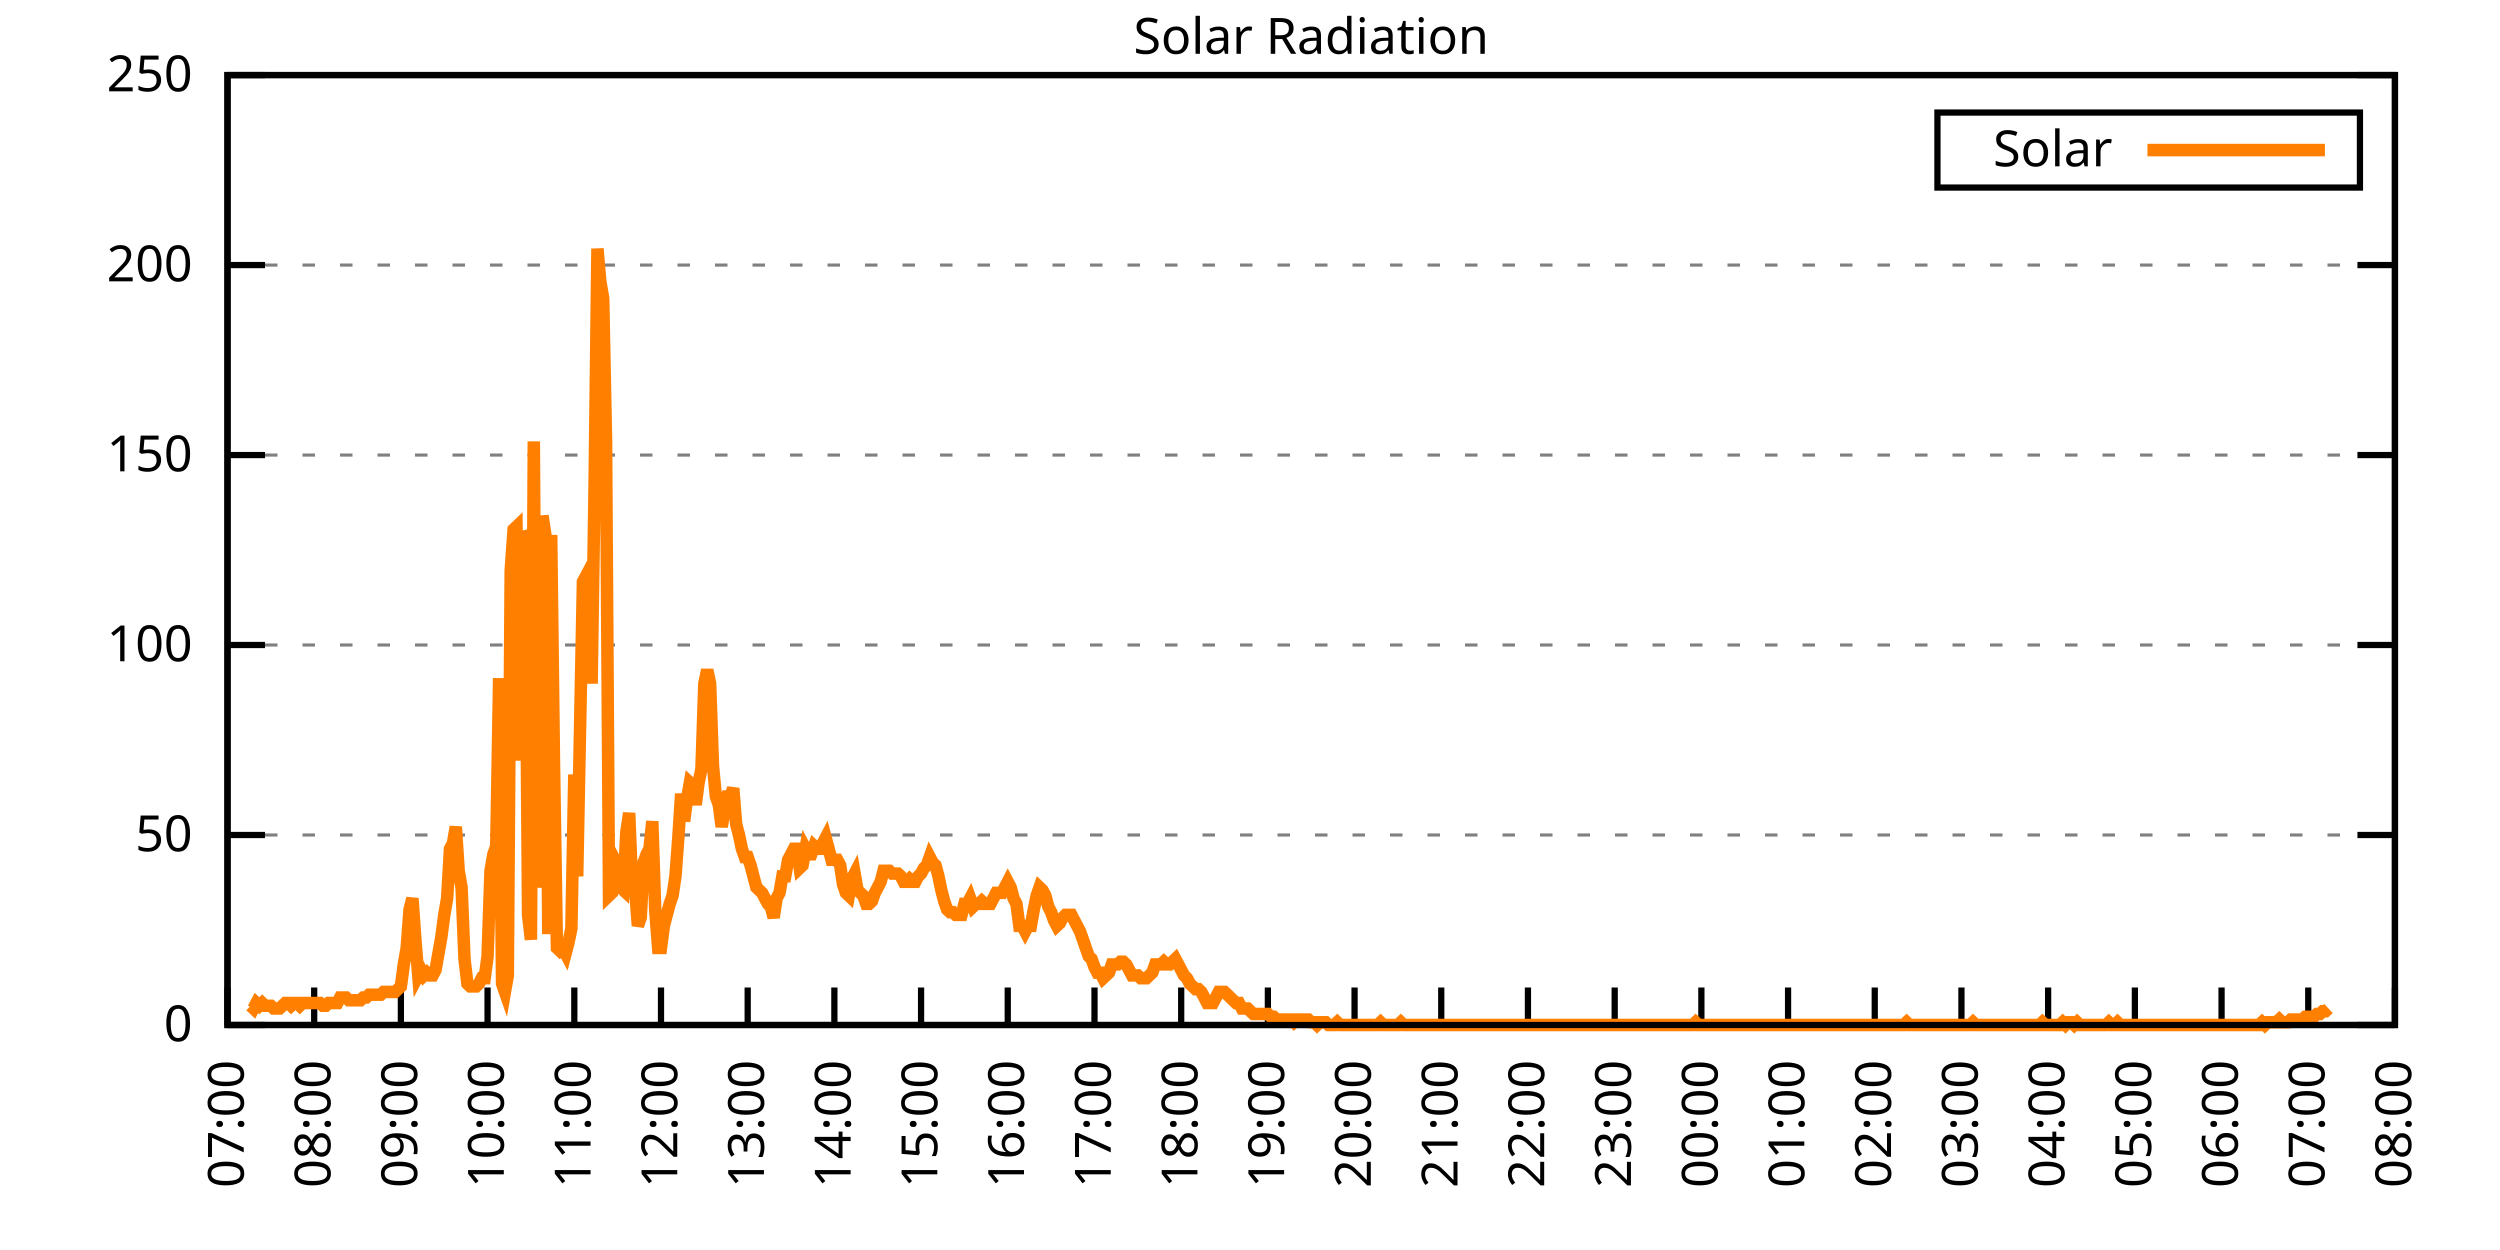
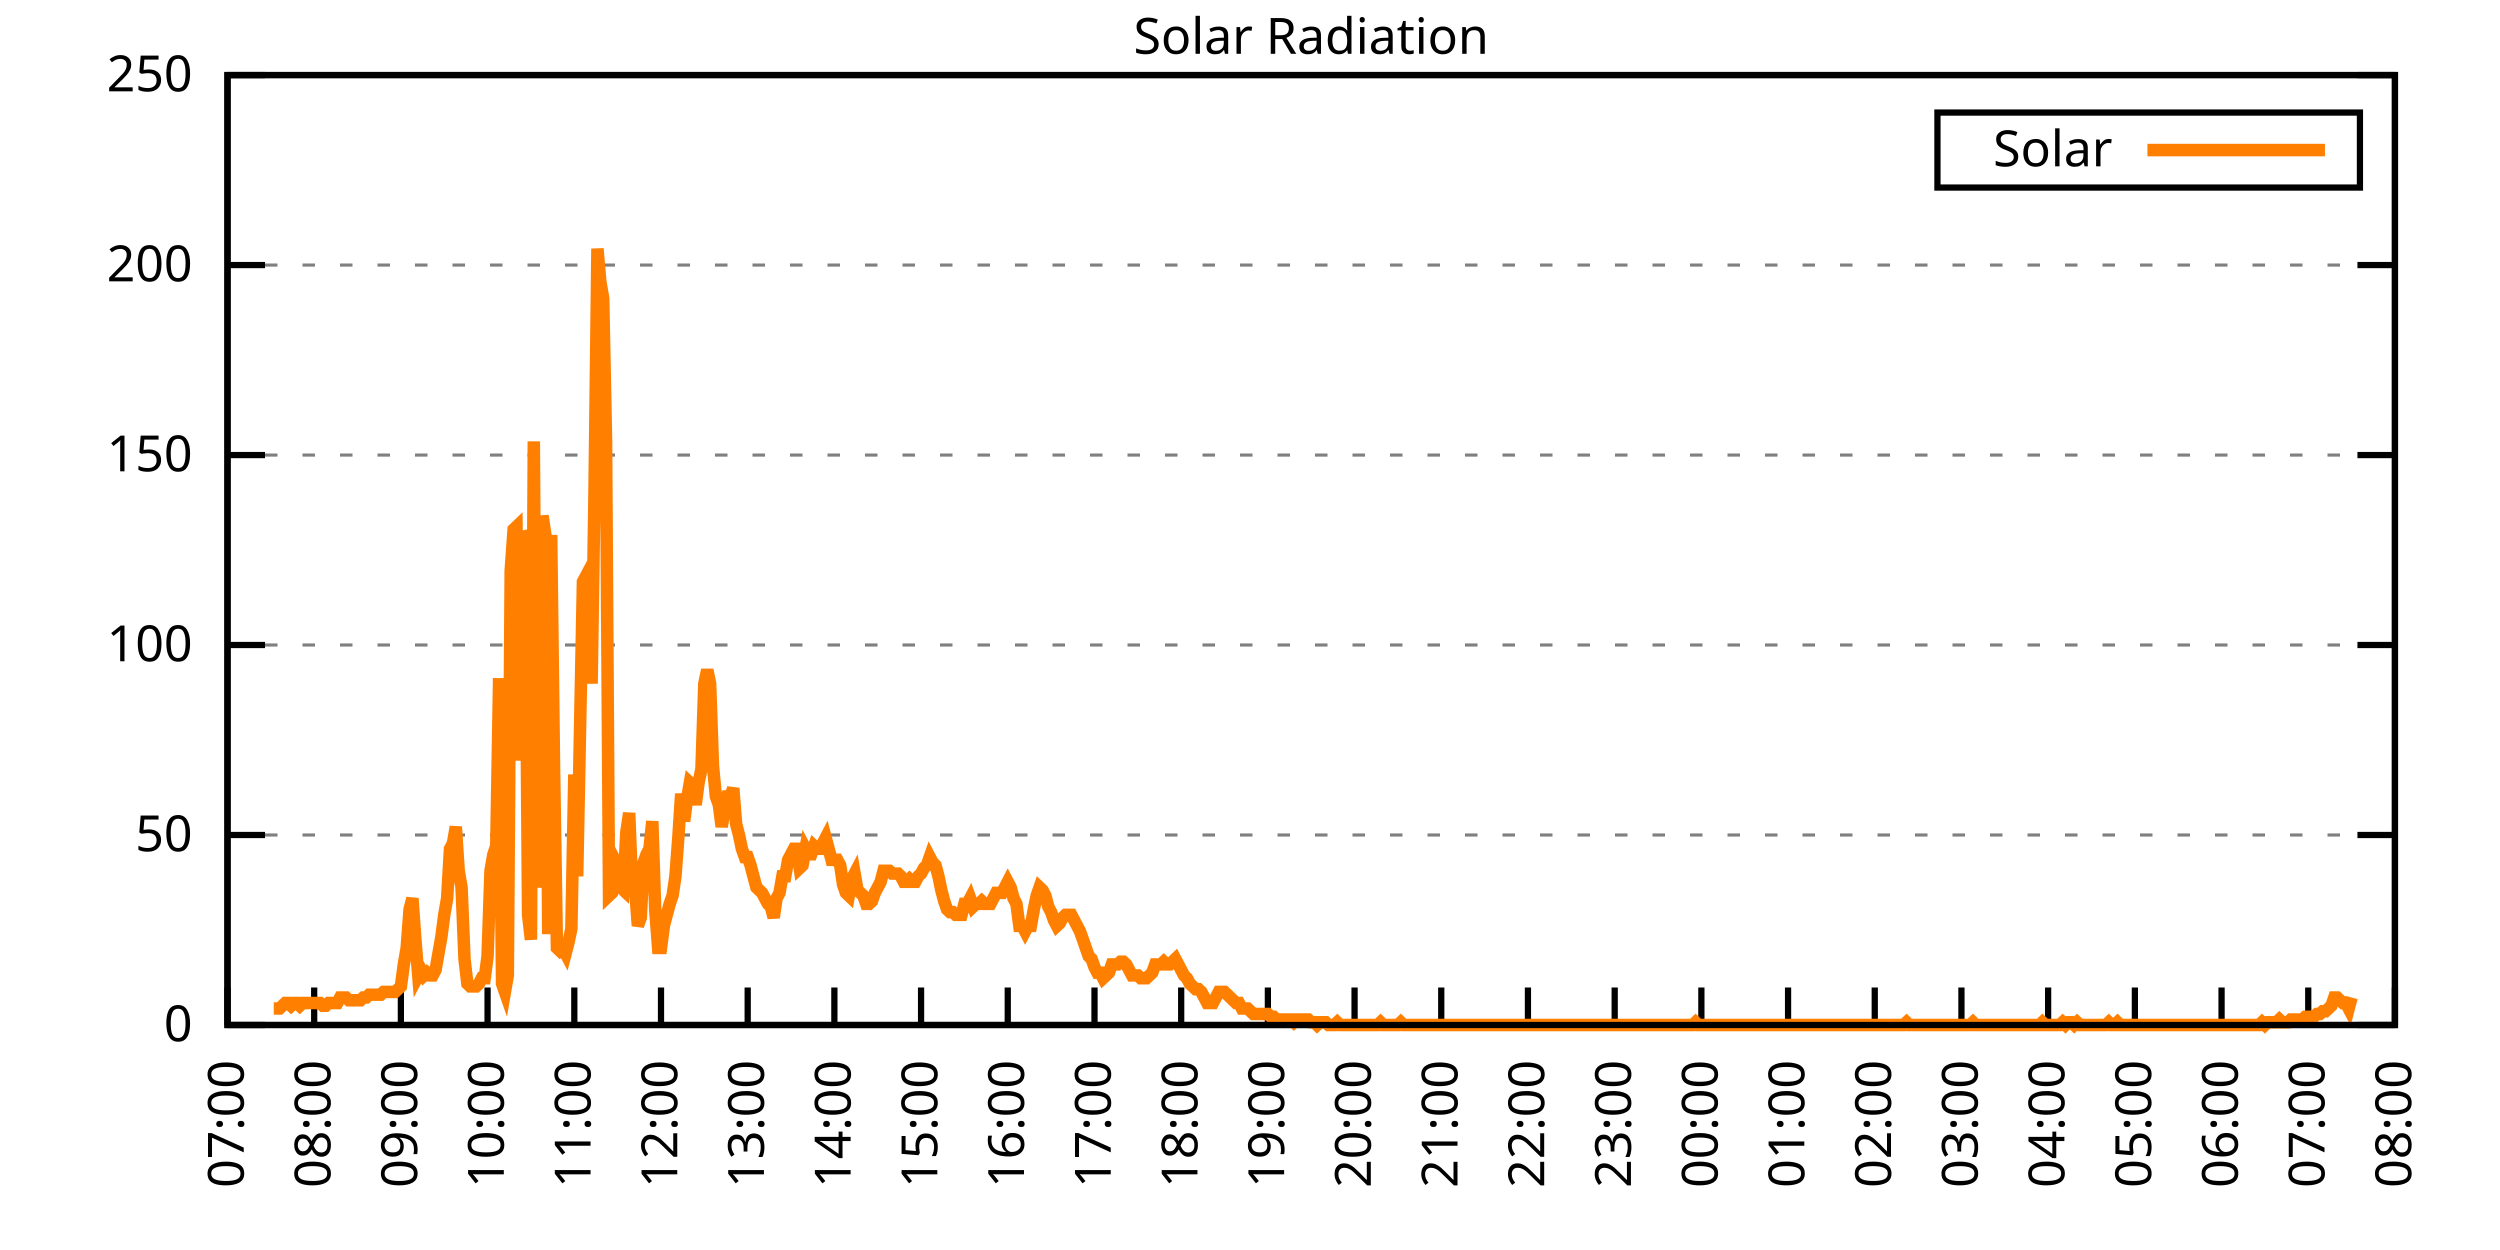
<svg xmlns="http://www.w3.org/2000/svg" xmlns:xlink="http://www.w3.org/1999/xlink" width="400" height="200" viewBox="0 0 400 200">
  <g id="gnuplot_canvas">
    <rect x="0" y="0" width="400" height="200" fill="none" />
    <defs>
      <circle id="gpDot" r="0.5" stroke-width="0.5" stroke="currentColor" />
      <path id="gpPt0" stroke-width="0.333" stroke="currentColor" d="M-1,0 h2 M0,-1 v2" />
      <path id="gpPt1" stroke-width="0.333" stroke="currentColor" d="M-1,-1 L1,1 M1,-1 L-1,1" />
      <path id="gpPt2" stroke-width="0.333" stroke="currentColor" d="M-1,0 L1,0 M0,-1 L0,1 M-1,-1 L1,1 M-1,1 L1,-1" />
      <rect id="gpPt3" stroke-width="0.333" stroke="currentColor" x="-1" y="-1" width="2" height="2" />
      <rect id="gpPt4" stroke-width="0.333" stroke="currentColor" fill="currentColor" x="-1" y="-1" width="2" height="2" />
      <circle id="gpPt5" stroke-width="0.333" stroke="currentColor" cx="0" cy="0" r="1" />
      <use xlink:href="#gpPt5" id="gpPt6" fill="currentColor" stroke="none" />
      <path id="gpPt7" stroke-width="0.333" stroke="currentColor" d="M0,-1.33 L-1.33,0.67 L1.33,0.67 z" />
      <use xlink:href="#gpPt7" id="gpPt8" fill="currentColor" stroke="none" />
      <use xlink:href="#gpPt7" id="gpPt9" stroke="currentColor" transform="rotate(180)" />
      <use xlink:href="#gpPt9" id="gpPt10" fill="currentColor" stroke="none" />
      <use xlink:href="#gpPt3" id="gpPt11" stroke="currentColor" transform="rotate(45)" />
      <use xlink:href="#gpPt11" id="gpPt12" fill="currentColor" stroke="none" />
      <path id="gpPt13" stroke-width="0.333" stroke="currentColor" d="M0,1.330 L1.265,0.411 L0.782,-1.067 L-0.782,-1.076 L-1.265,0.411 z" />
      <use xlink:href="#gpPt13" id="gpPt14" fill="currentColor" stroke="none" />
      <filter id="textbox" filterUnits="objectBoundingBox" x="0" y="0" height="1" width="1">
        <feFlood flood-color="white" flood-opacity="1" result="bgnd" />
        <feComposite in="SourceGraphic" in2="bgnd" operator="atop" />
      </filter>
      <filter id="greybox" filterUnits="objectBoundingBox" x="0" y="0" height="1" width="1">
        <feFlood flood-color="lightgrey" flood-opacity="1" result="grey" />
        <feComposite in="SourceGraphic" in2="grey" operator="atop" />
      </filter>
    </defs>
    <g fill="none" color="white" stroke="currentColor" stroke-width="1.00" stroke-linecap="butt" stroke-linejoin="miter">
</g>
    <g fill="none" color="black" stroke="currentColor" stroke-width="1.00" stroke-linecap="butt" stroke-linejoin="miter">
      <g stroke="none" shape-rendering="crispEdges">
        <polygon fill="rgb(255, 255, 255)" points="36.40,164.00 383.18,164.00 383.18,12.02 36.40,12.02 " />
      </g>
    </g>
    <g fill="none" color="black" stroke="currentColor" stroke-width="1.00" stroke-linecap="butt" stroke-linejoin="miter">
</g>
    <g fill="none" color="black" stroke="black" stroke-width="0.50" stroke-linecap="butt" stroke-linejoin="miter">
</g>
    <g fill="none" color="gray" stroke="currentColor" stroke-width="0.50" stroke-linecap="butt" stroke-linejoin="miter">
      <path stroke="gray" stroke-dasharray="2,4" class="gridline" d="M36.40,164.00 L383.19,164.00  " />
    </g>
    <g fill="none" color="gray" stroke="gray" stroke-width="1.00" stroke-linecap="butt" stroke-linejoin="miter">
</g>
    <g fill="none" color="black" stroke="currentColor" stroke-width="1.00" stroke-linecap="butt" stroke-linejoin="miter">
      <path stroke="black" d="M36.40,164.00 L42.40,164.00 M383.19,164.00 L377.19,164.00  " />
      <g transform="translate(30.80,166.60)" stroke="none" fill="black" font-family="Sans" font-size="8.00" text-anchor="end">
        <text>
          <tspan font-family="Sans"> 0</tspan>
        </text>
      </g>
    </g>
    <g fill="none" color="black" stroke="currentColor" stroke-width="1.00" stroke-linecap="butt" stroke-linejoin="miter">
</g>
    <g fill="none" color="black" stroke="black" stroke-width="0.50" stroke-linecap="butt" stroke-linejoin="miter">
</g>
    <g fill="none" color="gray" stroke="currentColor" stroke-width="0.50" stroke-linecap="butt" stroke-linejoin="miter">
      <path stroke="gray" stroke-dasharray="2,4" class="gridline" d="M36.40,133.60 L383.19,133.60  " />
    </g>
    <g fill="none" color="gray" stroke="gray" stroke-width="1.00" stroke-linecap="butt" stroke-linejoin="miter">
</g>
    <g fill="none" color="black" stroke="currentColor" stroke-width="1.00" stroke-linecap="butt" stroke-linejoin="miter">
      <path stroke="black" d="M36.40,133.60 L42.40,133.60 M383.19,133.60 L377.19,133.60  " />
      <g transform="translate(30.80,136.20)" stroke="none" fill="black" font-family="Sans" font-size="8.00" text-anchor="end">
        <text>
          <tspan font-family="Sans"> 50</tspan>
        </text>
      </g>
    </g>
    <g fill="none" color="black" stroke="currentColor" stroke-width="1.00" stroke-linecap="butt" stroke-linejoin="miter">
</g>
    <g fill="none" color="black" stroke="black" stroke-width="0.50" stroke-linecap="butt" stroke-linejoin="miter">
</g>
    <g fill="none" color="gray" stroke="currentColor" stroke-width="0.50" stroke-linecap="butt" stroke-linejoin="miter">
      <path stroke="gray" stroke-dasharray="2,4" class="gridline" d="M36.40,103.20 L383.19,103.20  " />
    </g>
    <g fill="none" color="gray" stroke="gray" stroke-width="1.00" stroke-linecap="butt" stroke-linejoin="miter">
</g>
    <g fill="none" color="black" stroke="currentColor" stroke-width="1.00" stroke-linecap="butt" stroke-linejoin="miter">
      <path stroke="black" d="M36.40,103.20 L42.40,103.20 M383.19,103.20 L377.19,103.20  " />
      <g transform="translate(30.80,105.80)" stroke="none" fill="black" font-family="Sans" font-size="8.00" text-anchor="end">
        <text>
          <tspan font-family="Sans"> 100</tspan>
        </text>
      </g>
    </g>
    <g fill="none" color="black" stroke="currentColor" stroke-width="1.00" stroke-linecap="butt" stroke-linejoin="miter">
</g>
    <g fill="none" color="black" stroke="black" stroke-width="0.50" stroke-linecap="butt" stroke-linejoin="miter">
</g>
    <g fill="none" color="gray" stroke="currentColor" stroke-width="0.50" stroke-linecap="butt" stroke-linejoin="miter">
      <path stroke="gray" stroke-dasharray="2,4" class="gridline" d="M36.40,72.81 L383.19,72.81  " />
    </g>
    <g fill="none" color="gray" stroke="gray" stroke-width="1.00" stroke-linecap="butt" stroke-linejoin="miter">
</g>
    <g fill="none" color="black" stroke="currentColor" stroke-width="1.00" stroke-linecap="butt" stroke-linejoin="miter">
      <path stroke="black" d="M36.40,72.81 L42.40,72.81 M383.19,72.81 L377.19,72.81  " />
      <g transform="translate(30.80,75.41)" stroke="none" fill="black" font-family="Sans" font-size="8.00" text-anchor="end">
        <text>
          <tspan font-family="Sans"> 150</tspan>
        </text>
      </g>
    </g>
    <g fill="none" color="black" stroke="currentColor" stroke-width="1.00" stroke-linecap="butt" stroke-linejoin="miter">
</g>
    <g fill="none" color="black" stroke="black" stroke-width="0.50" stroke-linecap="butt" stroke-linejoin="miter">
</g>
    <g fill="none" color="gray" stroke="currentColor" stroke-width="0.50" stroke-linecap="butt" stroke-linejoin="miter">
      <path stroke="gray" stroke-dasharray="2,4" class="gridline" d="M36.40,42.41 L383.19,42.41  " />
    </g>
    <g fill="none" color="gray" stroke="gray" stroke-width="1.00" stroke-linecap="butt" stroke-linejoin="miter">
</g>
    <g fill="none" color="black" stroke="currentColor" stroke-width="1.00" stroke-linecap="butt" stroke-linejoin="miter">
      <path stroke="black" d="M36.40,42.41 L42.40,42.41 M383.19,42.41 L377.19,42.41  " />
      <g transform="translate(30.80,45.01)" stroke="none" fill="black" font-family="Sans" font-size="8.00" text-anchor="end">
        <text>
          <tspan font-family="Sans"> 200</tspan>
        </text>
      </g>
    </g>
    <g fill="none" color="black" stroke="currentColor" stroke-width="1.00" stroke-linecap="butt" stroke-linejoin="miter">
</g>
    <g fill="none" color="black" stroke="black" stroke-width="0.50" stroke-linecap="butt" stroke-linejoin="miter">
</g>
    <g fill="none" color="gray" stroke="currentColor" stroke-width="0.50" stroke-linecap="butt" stroke-linejoin="miter">
      <path stroke="gray" stroke-dasharray="2,4" class="gridline" d="M36.40,12.01 L383.19,12.01  " />
    </g>
    <g fill="none" color="gray" stroke="gray" stroke-width="1.00" stroke-linecap="butt" stroke-linejoin="miter">
</g>
    <g fill="none" color="black" stroke="currentColor" stroke-width="1.00" stroke-linecap="butt" stroke-linejoin="miter">
      <path stroke="black" d="M36.40,12.01 L42.40,12.01 M383.19,12.01 L377.19,12.01  " />
      <g transform="translate(30.80,14.61)" stroke="none" fill="black" font-family="Sans" font-size="8.00" text-anchor="end">
        <text>
          <tspan font-family="Sans"> 250</tspan>
        </text>
      </g>
    </g>
    <g fill="none" color="black" stroke="currentColor" stroke-width="1.00" stroke-linecap="butt" stroke-linejoin="miter">
      <path stroke="black" d="M36.40,164.00 L36.40,158.00  " />
      <g transform="translate(39.00,169.60) rotate(270.00)" stroke="none" fill="black" font-family="Sans" font-size="8.00" text-anchor="end">
        <text>
          <tspan font-family="Sans">07:00</tspan>
        </text>
      </g>
    </g>
    <g fill="none" color="black" stroke="currentColor" stroke-width="1.00" stroke-linecap="butt" stroke-linejoin="miter">
      <path stroke="black" d="M50.27,164.00 L50.27,158.00  " />
      <g transform="translate(52.87,169.60) rotate(270.00)" stroke="none" fill="black" font-family="Sans" font-size="8.00" text-anchor="end">
        <text>
          <tspan font-family="Sans">08:00</tspan>
        </text>
      </g>
    </g>
    <g fill="none" color="black" stroke="currentColor" stroke-width="1.00" stroke-linecap="butt" stroke-linejoin="miter">
      <path stroke="black" d="M64.14,164.00 L64.14,158.00  " />
      <g transform="translate(66.74,169.60) rotate(270.00)" stroke="none" fill="black" font-family="Sans" font-size="8.00" text-anchor="end">
        <text>
          <tspan font-family="Sans">09:00</tspan>
        </text>
      </g>
    </g>
    <g fill="none" color="black" stroke="currentColor" stroke-width="1.00" stroke-linecap="butt" stroke-linejoin="miter">
      <path stroke="black" d="M78.01,164.00 L78.01,158.00  " />
      <g transform="translate(80.61,169.60) rotate(270.00)" stroke="none" fill="black" font-family="Sans" font-size="8.00" text-anchor="end">
        <text>
          <tspan font-family="Sans">10:00</tspan>
        </text>
      </g>
    </g>
    <g fill="none" color="black" stroke="currentColor" stroke-width="1.00" stroke-linecap="butt" stroke-linejoin="miter">
      <path stroke="black" d="M91.89,164.00 L91.89,158.00  " />
      <g transform="translate(94.49,169.60) rotate(270.00)" stroke="none" fill="black" font-family="Sans" font-size="8.00" text-anchor="end">
        <text>
          <tspan font-family="Sans">11:00</tspan>
        </text>
      </g>
    </g>
    <g fill="none" color="black" stroke="currentColor" stroke-width="1.00" stroke-linecap="butt" stroke-linejoin="miter">
      <path stroke="black" d="M105.76,164.00 L105.76,158.00  " />
      <g transform="translate(108.36,169.60) rotate(270.00)" stroke="none" fill="black" font-family="Sans" font-size="8.00" text-anchor="end">
        <text>
          <tspan font-family="Sans">12:00</tspan>
        </text>
      </g>
    </g>
    <g fill="none" color="black" stroke="currentColor" stroke-width="1.00" stroke-linecap="butt" stroke-linejoin="miter">
      <path stroke="black" d="M119.63,164.00 L119.63,158.00  " />
      <g transform="translate(122.23,169.60) rotate(270.00)" stroke="none" fill="black" font-family="Sans" font-size="8.00" text-anchor="end">
        <text>
          <tspan font-family="Sans">13:00</tspan>
        </text>
      </g>
    </g>
    <g fill="none" color="black" stroke="currentColor" stroke-width="1.00" stroke-linecap="butt" stroke-linejoin="miter">
      <path stroke="black" d="M133.50,164.00 L133.50,158.00  " />
      <g transform="translate(136.10,169.60) rotate(270.00)" stroke="none" fill="black" font-family="Sans" font-size="8.00" text-anchor="end">
        <text>
          <tspan font-family="Sans">14:00</tspan>
        </text>
      </g>
    </g>
    <g fill="none" color="black" stroke="currentColor" stroke-width="1.00" stroke-linecap="butt" stroke-linejoin="miter">
      <path stroke="black" d="M147.37,164.00 L147.37,158.00  " />
      <g transform="translate(149.97,169.60) rotate(270.00)" stroke="none" fill="black" font-family="Sans" font-size="8.00" text-anchor="end">
        <text>
          <tspan font-family="Sans">15:00</tspan>
        </text>
      </g>
    </g>
    <g fill="none" color="black" stroke="currentColor" stroke-width="1.00" stroke-linecap="butt" stroke-linejoin="miter">
      <path stroke="black" d="M161.24,164.00 L161.24,158.00  " />
      <g transform="translate(163.84,169.60) rotate(270.00)" stroke="none" fill="black" font-family="Sans" font-size="8.00" text-anchor="end">
        <text>
          <tspan font-family="Sans">16:00</tspan>
        </text>
      </g>
    </g>
    <g fill="none" color="black" stroke="currentColor" stroke-width="1.00" stroke-linecap="butt" stroke-linejoin="miter">
      <path stroke="black" d="M175.12,164.00 L175.12,158.00  " />
      <g transform="translate(177.72,169.60) rotate(270.00)" stroke="none" fill="black" font-family="Sans" font-size="8.00" text-anchor="end">
        <text>
          <tspan font-family="Sans">17:00</tspan>
        </text>
      </g>
    </g>
    <g fill="none" color="black" stroke="currentColor" stroke-width="1.00" stroke-linecap="butt" stroke-linejoin="miter">
      <path stroke="black" d="M188.99,164.00 L188.99,158.00  " />
      <g transform="translate(191.59,169.60) rotate(270.00)" stroke="none" fill="black" font-family="Sans" font-size="8.00" text-anchor="end">
        <text>
          <tspan font-family="Sans">18:00</tspan>
        </text>
      </g>
    </g>
    <g fill="none" color="black" stroke="currentColor" stroke-width="1.00" stroke-linecap="butt" stroke-linejoin="miter">
      <path stroke="black" d="M202.86,164.00 L202.86,158.00  " />
      <g transform="translate(205.46,169.60) rotate(270.00)" stroke="none" fill="black" font-family="Sans" font-size="8.00" text-anchor="end">
        <text>
          <tspan font-family="Sans">19:00</tspan>
        </text>
      </g>
    </g>
    <g fill="none" color="black" stroke="currentColor" stroke-width="1.00" stroke-linecap="butt" stroke-linejoin="miter">
      <path stroke="black" d="M216.73,164.00 L216.73,158.00  " />
      <g transform="translate(219.33,169.60) rotate(270.00)" stroke="none" fill="black" font-family="Sans" font-size="8.00" text-anchor="end">
        <text>
          <tspan font-family="Sans">20:00</tspan>
        </text>
      </g>
    </g>
    <g fill="none" color="black" stroke="currentColor" stroke-width="1.00" stroke-linecap="butt" stroke-linejoin="miter">
      <path stroke="black" d="M230.60,164.00 L230.60,158.00  " />
      <g transform="translate(233.20,169.60) rotate(270.00)" stroke="none" fill="black" font-family="Sans" font-size="8.00" text-anchor="end">
        <text>
          <tspan font-family="Sans">21:00</tspan>
        </text>
      </g>
    </g>
    <g fill="none" color="black" stroke="currentColor" stroke-width="1.00" stroke-linecap="butt" stroke-linejoin="miter">
      <path stroke="black" d="M244.47,164.00 L244.47,158.00  " />
      <g transform="translate(247.07,169.60) rotate(270.00)" stroke="none" fill="black" font-family="Sans" font-size="8.00" text-anchor="end">
        <text>
          <tspan font-family="Sans">22:00</tspan>
        </text>
      </g>
    </g>
    <g fill="none" color="black" stroke="currentColor" stroke-width="1.00" stroke-linecap="butt" stroke-linejoin="miter">
      <path stroke="black" d="M258.35,164.00 L258.35,158.00  " />
      <g transform="translate(260.95,169.60) rotate(270.00)" stroke="none" fill="black" font-family="Sans" font-size="8.00" text-anchor="end">
        <text>
          <tspan font-family="Sans">23:00</tspan>
        </text>
      </g>
    </g>
    <g fill="none" color="black" stroke="currentColor" stroke-width="1.00" stroke-linecap="butt" stroke-linejoin="miter">
      <path stroke="black" d="M272.22,164.00 L272.22,158.00  " />
      <g transform="translate(274.82,169.60) rotate(270.00)" stroke="none" fill="black" font-family="Sans" font-size="8.00" text-anchor="end">
        <text>
          <tspan font-family="Sans">00:00</tspan>
        </text>
      </g>
    </g>
    <g fill="none" color="black" stroke="currentColor" stroke-width="1.00" stroke-linecap="butt" stroke-linejoin="miter">
      <path stroke="black" d="M286.09,164.00 L286.09,158.00  " />
      <g transform="translate(288.69,169.60) rotate(270.00)" stroke="none" fill="black" font-family="Sans" font-size="8.00" text-anchor="end">
        <text>
          <tspan font-family="Sans">01:00</tspan>
        </text>
      </g>
    </g>
    <g fill="none" color="black" stroke="currentColor" stroke-width="1.00" stroke-linecap="butt" stroke-linejoin="miter">
      <path stroke="black" d="M299.96,164.00 L299.96,158.00  " />
      <g transform="translate(302.56,169.60) rotate(270.00)" stroke="none" fill="black" font-family="Sans" font-size="8.00" text-anchor="end">
        <text>
          <tspan font-family="Sans">02:00</tspan>
        </text>
      </g>
    </g>
    <g fill="none" color="black" stroke="currentColor" stroke-width="1.00" stroke-linecap="butt" stroke-linejoin="miter">
      <path stroke="black" d="M313.83,164.00 L313.83,158.00  " />
      <g transform="translate(316.43,169.60) rotate(270.00)" stroke="none" fill="black" font-family="Sans" font-size="8.00" text-anchor="end">
        <text>
          <tspan font-family="Sans">03:00</tspan>
        </text>
      </g>
    </g>
    <g fill="none" color="black" stroke="currentColor" stroke-width="1.00" stroke-linecap="butt" stroke-linejoin="miter">
      <path stroke="black" d="M327.70,164.00 L327.70,158.00  " />
      <g transform="translate(330.30,169.60) rotate(270.00)" stroke="none" fill="black" font-family="Sans" font-size="8.00" text-anchor="end">
        <text>
          <tspan font-family="Sans">04:00</tspan>
        </text>
      </g>
    </g>
    <g fill="none" color="black" stroke="currentColor" stroke-width="1.00" stroke-linecap="butt" stroke-linejoin="miter">
      <path stroke="black" d="M341.58,164.00 L341.58,158.00  " />
      <g transform="translate(344.18,169.60) rotate(270.00)" stroke="none" fill="black" font-family="Sans" font-size="8.00" text-anchor="end">
        <text>
          <tspan font-family="Sans">05:00</tspan>
        </text>
      </g>
    </g>
    <g fill="none" color="black" stroke="currentColor" stroke-width="1.00" stroke-linecap="butt" stroke-linejoin="miter">
      <path stroke="black" d="M355.45,164.00 L355.45,158.00  " />
      <g transform="translate(358.05,169.60) rotate(270.00)" stroke="none" fill="black" font-family="Sans" font-size="8.00" text-anchor="end">
        <text>
          <tspan font-family="Sans">06:00</tspan>
        </text>
      </g>
    </g>
    <g fill="none" color="black" stroke="currentColor" stroke-width="1.00" stroke-linecap="butt" stroke-linejoin="miter">
      <path stroke="black" d="M369.32,164.00 L369.32,158.00  " />
      <g transform="translate(371.92,169.60) rotate(270.00)" stroke="none" fill="black" font-family="Sans" font-size="8.00" text-anchor="end">
        <text>
          <tspan font-family="Sans">07:00</tspan>
        </text>
      </g>
    </g>
    <g fill="none" color="black" stroke="currentColor" stroke-width="1.00" stroke-linecap="butt" stroke-linejoin="miter">
      <path stroke="black" d="M383.19,164.00 L383.19,158.00  " />
      <g transform="translate(385.79,169.60) rotate(270.00)" stroke="none" fill="black" font-family="Sans" font-size="8.00" text-anchor="end">
        <text>
          <tspan font-family="Sans">08:00</tspan>
        </text>
      </g>
    </g>
    <g fill="none" color="black" stroke="currentColor" stroke-width="1.00" stroke-linecap="butt" stroke-linejoin="miter">
</g>
    <g fill="none" color="black" stroke="currentColor" stroke-width="1.00" stroke-linecap="butt" stroke-linejoin="miter">
      <path stroke="black" d="M36.40,12.01 L36.40,164.00 L383.19,164.00 L383.19,12.01 L36.40,12.01 Z  " />
    </g>
    <g fill="none" color="black" stroke="currentColor" stroke-width="1.00" stroke-linecap="butt" stroke-linejoin="miter">
</g>
    <g fill="none" color="black" stroke="currentColor" stroke-width="1.00" stroke-linecap="butt" stroke-linejoin="miter">
      <path stroke="black" d="M309.99,30.01 L309.99,18.01 L377.59,18.01 L377.59,30.01 L309.99,30.01 Z  " />
    </g>
    <g id="Solar_Radiation_plot_1">
      <g fill="none" color="white" stroke="black" stroke-width="2.00" stroke-linecap="butt" stroke-linejoin="miter">
</g>
      <g fill="none" color="black" stroke="currentColor" stroke-width="2.00" stroke-linecap="butt" stroke-linejoin="miter">
        <g transform="translate(337.99,26.61)" stroke="none" fill="black" font-family="Sans" font-size="8.00" text-anchor="end">
          <text>
            <tspan font-family="Sans">Solar</tspan>
          </text>
        </g>
      </g>
      <g fill="none" color="black" stroke="currentColor" stroke-width="2.00" stroke-linecap="butt" stroke-linejoin="miter">
-         <path stroke="rgb(255, 127,   0)" d="M343.59,24.01 L371.99,24.01 M40.10,160.92 L40.56,161.36 L41.02,160.48 L41.49,160.92 L41.95,160.48 L42.41,160.92   L42.87,160.92 L43.34,160.92 L43.80,161.36 L44.26,161.36 L44.72,161.36 L45.19,160.92 L45.65,160.48 L46.11,160.48   L46.57,160.92 L47.03,160.48 L47.50,160.48 L47.96,160.92 L48.42,160.48 L48.88,160.48 L49.35,160.48 L49.81,160.48   L50.27,160.48 L50.73,160.48 L51.20,160.48 L51.66,160.92 L52.12,160.92 L52.58,160.48 L53.05,160.48 L53.51,160.48   L53.97,160.48 L54.43,159.60 L54.90,159.60 L55.36,159.60 L55.82,160.04 L56.28,160.04 L56.75,160.04 L57.21,160.04   L57.67,160.04 L58.13,159.60 L58.59,159.60 L59.06,159.15 L59.52,159.15 L59.98,159.15 L60.44,159.15 L60.91,159.15   L61.37,158.71 L61.83,158.71 L62.29,158.71 L62.76,158.71 L63.22,158.71 L63.68,158.27 L64.14,157.83 L64.61,154.31   L65.07,151.67 L65.53,145.50 L65.99,143.74 L66.46,150.34 L66.92,156.07 L67.38,155.19 L67.84,156.07 L68.30,155.63   L68.77,156.07 L69.23,156.07 L69.69,155.19 L70.15,152.55 L70.62,149.90 L71.08,146.38 L71.54,143.74 L72.00,135.81   L72.47,134.93 L72.93,132.28 L73.39,139.33 L73.85,141.98 L74.32,153.43 L74.78,157.39 L75.24,157.83 L75.70,157.83   L76.17,157.83 L76.63,157.39 L77.09,156.51 L77.55,156.51 L78.01,152.99 L78.48,139.33 L78.94,136.69 L79.40,135.37   L79.86,108.50 L80.33,157.39 L80.79,158.71 L81.25,156.07 L81.71,91.32 L82.18,84.71 L82.64,84.27 L83.10,121.71   L83.56,85.15 L84.03,86.03 L84.49,146.38 L84.95,150.34 L85.41,70.62 L85.88,141.98 L86.34,137.13 L86.80,82.51   L87.26,85.59 L87.72,149.46 L88.19,85.59 L88.65,123.03 L89.11,151.67 L89.57,152.11 L90.04,151.67 L90.50,152.55   L90.96,150.79 L91.42,148.58 L91.89,123.92 L92.35,140.21 L92.81,116.43 L93.27,93.08 L93.74,92.20 L94.20,96.16   L94.66,109.38 L95.12,78.54 L95.59,39.78 L96.05,45.07 L96.51,47.71 L96.97,70.62 L97.44,143.30 L97.90,142.86   L98.36,137.57 L98.82,138.45 L99.28,141.98 L99.75,142.42 L100.21,133.17 L100.67,130.08 L101.13,141.54 L101.60,141.98   L102.06,148.14 L102.52,146.82 L102.98,138.01 L103.45,136.69 L103.91,135.81 L104.37,131.40 L104.83,145.50 L105.30,151.67   L105.76,151.67 L106.22,148.14 L106.68,146.38 L107.15,144.62 L107.61,143.30 L108.07,140.21 L108.53,134.05 L108.99,127.00   L109.46,131.40 L109.92,127.88 L110.38,125.24 L110.84,125.68 L111.31,128.76 L111.77,125.24 L112.23,123.03 L112.69,109.38   L113.16,107.18 L113.62,109.38 L114.08,122.59 L114.54,127.44 L115.01,128.76 L115.47,132.28 L115.93,129.64 L116.39,127.44   L116.86,127.44 L117.32,126.12 L117.78,131.84 L118.24,133.61 L118.70,135.81 L119.17,137.13 L119.63,137.13 L120.09,138.45   L120.55,140.21 L121.02,141.98 L121.48,142.42 L121.94,142.86 L122.40,143.74 L122.87,144.62 L123.33,145.06 L123.79,146.82   L124.25,143.74 L124.72,142.86 L125.18,140.21 L125.64,140.21 L126.10,137.57 L126.57,136.69 L127.03,135.81 L127.49,135.81   L127.95,138.89 L128.41,138.45 L128.88,135.81 L129.34,136.69 L129.80,136.69 L130.26,135.37 L130.73,135.81 L131.19,135.81   L131.65,134.93 L132.11,134.05 L132.58,135.81 L133.04,137.57 L133.50,137.57 L133.96,137.57 L134.43,138.45 L134.89,141.54   L135.35,142.86 L135.81,143.30 L136.28,140.65 L136.74,139.77 L137.20,142.42 L137.66,142.86 L138.13,143.30 L138.59,144.62   L139.05,144.62 L139.51,144.18 L139.97,142.86 L140.44,141.98 L140.90,141.09 L141.36,139.33 L141.82,139.33 L142.29,139.33   L142.75,139.77 L143.21,139.77 L143.67,139.77 L144.14,140.21 L144.60,141.09 L145.06,141.09 L145.52,140.65 L145.99,141.09   L146.45,141.09 L146.91,140.21 L147.37,139.77 L147.84,138.89 L148.30,138.45 L148.76,137.13 L149.22,138.01 L149.68,138.45   L150.15,140.21 L150.61,142.42 L151.07,144.18 L151.53,145.50 L152.00,145.94 L152.46,145.94 L152.92,146.38 L153.38,146.38   L153.85,146.38 L154.31,144.62 L154.77,144.62 L155.23,143.74 L155.70,145.06 L156.16,144.62 L156.62,144.62 L157.08,144.18   L157.55,144.62 L158.01,144.62 L158.47,144.62 L158.93,143.74 L159.39,142.86 L159.86,142.86 L160.32,142.86 L160.78,141.98   L161.24,141.09 L161.71,141.98 L162.17,143.74 L162.63,144.62 L163.09,148.14 L163.56,148.14 L164.02,149.02 L164.48,148.14   L164.94,148.14 L165.41,145.50 L165.87,143.30 L166.33,141.98 L166.79,142.42 L167.26,143.30 L167.72,145.06 L168.18,145.94   L168.64,147.26 L169.10,148.14 L169.57,147.70 L170.03,146.82 L170.49,146.38 L170.95,146.38 L171.42,146.38 L171.88,147.26   L172.34,148.14 L172.80,149.02 L173.27,150.34 L173.73,151.67 L174.19,152.99 L174.65,153.43 L175.12,154.75 L175.58,155.63   L176.04,155.63 L176.50,156.51 L176.97,156.07 L177.43,155.63 L177.89,154.31 L178.35,154.31 L178.82,154.31 L179.28,153.87   L179.74,153.87 L180.20,154.31 L180.66,155.19 L181.13,156.07 L181.59,156.07 L182.05,156.07 L182.51,156.51 L182.98,156.51   L183.44,156.51 L183.90,156.07 L184.36,155.63 L184.83,154.31 L185.29,154.31 L185.75,154.31 L186.21,153.87 L186.68,154.31   L187.14,154.31 L187.60,153.87 L188.06,153.43 L188.53,154.31 L188.99,155.19 L189.45,156.07 L189.91,156.51 L190.37,157.39   L190.84,157.83 L191.30,158.27 L191.76,158.27 L192.22,158.71 L192.69,159.60 L193.15,160.48 L193.61,160.48 L194.07,160.48   L194.54,159.60 L195.00,158.71 L195.46,158.71 L195.92,158.71 L196.39,159.15 L196.85,159.60 L197.31,160.04 L197.77,160.48   L198.24,160.48 L198.70,161.36 L199.16,161.36 L199.62,161.36 L200.08,161.80 L200.55,162.24 L201.01,162.24 L201.47,162.24   L201.93,162.24 L202.40,162.24 L202.86,162.24 L203.32,162.68 L203.78,162.68 L204.25,163.12 L204.71,163.12 L205.17,163.12   L205.63,163.12 L206.10,163.12 L206.56,163.12 L207.02,163.56 L207.48,163.12 L207.95,163.12 L208.41,163.12 L208.87,163.12   L209.33,163.12 L209.80,163.56 L210.26,163.56 L210.72,164.00 L211.18,163.56 L211.64,163.56 L212.11,163.56 L212.57,164.00   L213.03,164.00 L213.49,164.00 L213.96,163.56 L214.42,164.00 L214.88,164.00 L215.34,164.00 L215.81,164.00 L216.27,164.00   L216.73,164.00 L217.19,164.00 L217.66,164.00 L218.12,164.00 L218.58,164.00 L219.04,164.00 L219.51,164.00 L219.97,164.00   L220.43,164.00 L220.89,163.56 L221.35,164.00 L221.82,164.00 L222.28,164.00 L222.74,164.00 L223.20,164.00 L223.67,164.00   L224.13,163.56 L224.59,164.00 L225.05,164.00 L225.52,164.00 L225.98,164.00 L226.44,164.00 L226.90,164.00 L227.37,164.00   L227.83,164.00 L228.29,164.00 L228.75,164.00 L229.22,164.00 L229.68,164.00 L230.14,164.00 L230.60,164.00 L231.06,164.00   L231.53,164.00 L231.99,164.00 L232.45,164.00 L232.91,164.00 L233.38,164.00 L233.84,164.00 L234.30,164.00 L234.76,164.00   L235.23,164.00 L235.69,164.00 L236.15,164.00 L236.61,164.00 L237.08,164.00 L237.54,164.00 L238.00,164.00 L238.46,164.00   L238.93,164.00 L239.39,164.00 L239.85,164.00 L240.31,164.00 L240.77,164.00 L241.24,164.00 L241.70,164.00 L242.16,164.00   L242.62,164.00 L243.09,164.00 L243.55,164.00 L244.01,164.00 L244.47,164.00 L244.94,164.00 L245.40,164.00 L245.86,164.00   L246.32,164.00 L246.79,164.00 L247.25,164.00 L247.71,164.00 L248.17,164.00 L248.64,164.00 L249.10,164.00 L249.56,164.00   L250.02,164.00 L250.49,164.00 L250.95,164.00 L251.41,164.00 L251.87,164.00 L252.33,164.00 L252.80,164.00 L253.26,164.00   L253.72,164.00 L254.18,164.00 L254.65,164.00 L255.11,164.00 L255.57,164.00 L256.03,164.00 L256.50,164.00 L256.96,164.00   L257.42,164.00 L257.88,164.00 L258.35,164.00 L258.81,164.00 L259.27,164.00 L259.73,164.00 L260.20,164.00 L260.66,164.00   L261.12,164.00 L261.58,164.00 L262.04,164.00 L262.51,164.00 L262.97,164.00 L263.43,164.00 L263.89,164.00 L264.36,164.00   L264.82,164.00 L265.28,164.00 L265.74,164.00 L266.21,164.00 L266.67,164.00 L267.13,164.00 L267.59,164.00 L268.06,164.00   L268.52,164.00 L268.98,164.00 L269.44,164.00 L269.91,164.00 L270.37,164.00 L270.83,164.00 L271.29,163.56 L271.75,164.00   L272.22,164.00 L272.68,164.00 L273.14,164.00 L273.60,164.00 L274.07,164.00 L274.53,164.00 L274.99,164.00 L275.45,164.00   L275.92,164.00 L276.38,164.00 L276.84,164.00 L277.30,164.00 L277.77,164.00 L278.23,164.00 L278.69,164.00 L279.15,164.00   L279.62,164.00 L280.08,164.00 L280.54,164.00 L281.00,164.00 L281.46,164.00 L281.93,164.00 L282.39,164.00 L282.85,164.00   L283.31,164.00 L283.78,164.00 L284.24,164.00 L284.70,164.00 L285.16,164.00 L285.63,164.00 L286.09,164.00 L286.55,164.00   L287.01,164.00 L287.48,164.00 L287.94,164.00 L288.40,164.00 L288.86,164.00 L289.33,164.00 L289.79,164.00 L290.25,164.00   L290.71,164.00 L291.18,164.00 L291.64,164.00 L292.10,164.00 L292.56,164.00 L293.02,164.00 L293.49,164.00 L293.95,164.00   L294.41,164.00 L294.87,164.00 L295.34,164.00 L295.80,164.00 L296.26,164.00 L296.72,164.00 L297.19,164.00 L297.65,164.00   L298.11,164.00 L298.57,164.00 L299.04,164.00 L299.50,164.00 L299.96,164.00 L300.42,164.00 L300.89,164.00 L301.35,164.00   L301.81,164.00 L302.27,164.00 L302.73,164.00 L303.20,164.00 L303.66,164.00 L304.12,164.00 L304.58,164.00 L305.05,163.56   L305.51,164.00 L305.97,164.00 L306.43,164.00 L306.90,164.00 L307.36,164.00 L307.82,164.00 L308.28,164.00 L308.75,164.00   L309.21,164.00 L309.67,164.00 L310.13,164.00 L310.60,164.00 L311.06,164.00 L311.52,164.00 L311.98,164.00 L312.44,164.00   L312.91,164.00 L313.37,164.00 L313.83,164.00 L314.29,164.00 L314.76,164.00 L315.22,164.00 L315.68,163.56 L316.14,164.00   L316.61,164.00 L317.07,164.00 L317.53,164.00 L317.99,164.00 L318.46,164.00 L318.92,164.00 L319.38,164.00 L319.84,164.00   L320.31,164.00 L320.77,164.00 L321.23,164.00 L321.69,164.00 L322.15,164.00 L322.62,164.00 L323.08,164.00 L323.54,164.00   L324.00,164.00 L324.47,164.00 L324.93,164.00 L325.39,164.00 L325.85,164.00 L326.32,164.00 L326.78,163.56 L327.24,164.00   L327.70,164.00 L328.17,164.00 L328.63,164.00 L329.09,164.00 L329.55,164.00 L330.02,163.56 L330.48,164.00 L330.94,163.56   L331.40,163.56 L331.87,164.00 L332.33,163.56 L332.79,164.00 L333.25,164.00 L333.71,164.00 L334.18,164.00 L334.64,164.00   L335.10,164.00 L335.56,164.00 L336.03,164.00 L336.49,164.00 L336.95,164.00 L337.41,163.56 L337.88,164.00 L338.34,164.00   L338.80,163.56 L339.26,164.00 L339.73,164.00 L340.19,164.00 L340.65,164.00 L341.11,164.00 L341.58,164.00 L342.04,164.00   L342.50,164.00 L342.96,164.00 L343.42,164.00 L343.89,164.00 L344.35,164.00 L344.81,164.00 L345.27,164.00 L345.74,164.00   L346.20,164.00 L346.66,164.00 L347.12,164.00 L347.59,164.00 L348.05,164.00 L348.51,164.00 L348.97,164.00 L349.44,164.00   L349.90,164.00 L350.36,164.00 L350.82,164.00 L351.29,164.00 L351.75,164.00 L352.21,164.00 L352.67,164.00 L353.13,164.00   L353.60,164.00 L354.06,164.00 L354.52,164.00 L354.98,164.00 L355.45,164.00 L355.91,164.00 L356.37,164.00 L356.83,164.00   L357.30,164.00 L357.76,164.00 L358.22,164.00 L358.68,164.00 L359.15,164.00 L359.61,164.00 L360.07,164.00 L360.53,164.00   L361.00,164.00 L361.46,164.00 L361.92,163.56 L362.38,164.00 L362.84,163.56 L363.31,163.56 L363.77,163.56 L364.23,163.56   L364.69,163.12 L365.16,163.56 L365.62,163.56 L366.08,163.56 L366.54,163.12 L367.01,163.12 L367.47,163.12 L367.93,163.12   L368.39,163.12 L368.86,162.68 L369.32,162.68 L369.78,162.68 L370.24,162.68 L370.71,162.24 L371.17,162.24 L371.63,161.80   L372.09,161.80 L372.56,161.36  " />
+         <path stroke="rgb(255, 127,   0)" d="M343.59,24.01 L371.99,24.01 M43.80,161.36 L44.26,161.36 L44.72,161.36 L45.19,160.92 L45.65,160.48 L46.11,160.48   L46.57,160.92 L47.03,160.48 L47.50,160.48 L47.96,160.92 L48.42,160.48 L48.88,160.48 L49.35,160.48 L49.81,160.48   L50.27,160.48 L50.73,160.48 L51.20,160.48 L51.66,160.92 L52.12,160.92 L52.58,160.48 L53.05,160.48 L53.51,160.48   L53.97,160.48 L54.43,159.60 L54.90,159.60 L55.36,159.60 L55.82,160.04 L56.28,160.04 L56.75,160.04 L57.21,160.04   L57.67,160.04 L58.13,159.60 L58.59,159.60 L59.06,159.15 L59.52,159.15 L59.98,159.15 L60.44,159.15 L60.91,159.15   L61.37,158.71 L61.83,158.71 L62.29,158.71 L62.76,158.71 L63.22,158.71 L63.68,158.27 L64.14,157.83 L64.61,154.31   L65.07,151.67 L65.53,145.50 L65.99,143.74 L66.46,150.34 L66.92,156.07 L67.38,155.19 L67.84,156.07 L68.30,155.63   L68.77,156.07 L69.23,156.07 L69.69,155.19 L70.15,152.55 L70.62,149.90 L71.08,146.38 L71.54,143.74 L72.00,135.81   L72.47,134.93 L72.93,132.28 L73.39,139.33 L73.85,141.98 L74.32,153.43 L74.78,157.39 L75.24,157.83 L75.70,157.83   L76.17,157.83 L76.63,157.39 L77.09,156.51 L77.55,156.51 L78.01,152.99 L78.48,139.33 L78.94,136.69 L79.40,135.37   L79.86,108.50 L80.33,157.39 L80.79,158.71 L81.25,156.07 L81.71,91.32 L82.18,84.71 L82.64,84.27 L83.10,121.71   L83.56,85.15 L84.03,86.03 L84.49,146.38 L84.95,150.34 L85.41,70.62 L85.88,141.98 L86.34,137.13 L86.80,82.51   L87.26,85.59 L87.72,149.46 L88.19,85.59 L88.65,123.03 L89.11,151.67 L89.57,152.11 L90.04,151.67 L90.50,152.55   L90.96,150.79 L91.42,148.58 L91.89,123.92 L92.35,140.21 L92.81,116.43 L93.27,93.08 L93.74,92.20 L94.20,96.16   L94.66,109.38 L95.12,78.54 L95.59,39.78 L96.05,45.07 L96.51,47.71 L96.97,70.62 L97.44,143.30 L97.90,142.86   L98.36,137.57 L98.82,138.45 L99.28,141.98 L99.75,142.42 L100.21,133.17 L100.67,130.08 L101.13,141.54 L101.60,141.98   L102.06,148.14 L102.52,146.82 L102.98,138.01 L103.45,136.69 L103.91,135.81 L104.37,131.40 L104.83,145.50 L105.30,151.67   L105.76,151.67 L106.22,148.14 L106.68,146.38 L107.15,144.62 L107.61,143.30 L108.07,140.21 L108.53,134.05 L108.99,127.00   L109.46,131.40 L109.92,127.88 L110.38,125.24 L110.84,125.68 L111.31,128.76 L111.77,125.24 L112.23,123.03 L112.69,109.38   L113.16,107.18 L113.62,109.38 L114.08,122.59 L114.54,127.44 L115.01,128.76 L115.47,132.28 L115.93,129.64 L116.39,127.44   L116.86,127.44 L117.32,126.12 L117.78,131.84 L118.24,133.61 L118.70,135.81 L119.17,137.13 L119.63,137.13 L120.09,138.45   L120.55,140.21 L121.02,141.98 L121.48,142.42 L121.94,142.86 L122.40,143.74 L122.87,144.62 L123.33,145.06 L123.79,146.82   L124.25,143.74 L124.72,142.86 L125.18,140.21 L125.64,140.21 L126.10,137.57 L126.57,136.69 L127.03,135.81 L127.49,135.81   L127.95,138.89 L128.41,138.45 L128.88,135.81 L129.34,136.69 L129.80,136.69 L130.26,135.37 L130.73,135.81 L131.19,135.81   L131.65,134.93 L132.11,134.05 L132.58,135.81 L133.04,137.57 L133.50,137.57 L133.96,137.57 L134.43,138.45 L134.89,141.54   L135.35,142.86 L135.81,143.30 L136.28,140.65 L136.74,139.77 L137.20,142.42 L137.66,142.86 L138.13,143.30 L138.59,144.62   L139.05,144.62 L139.51,144.18 L139.97,142.86 L140.44,141.98 L140.90,141.09 L141.36,139.33 L141.82,139.33 L142.29,139.33   L142.75,139.77 L143.21,139.77 L143.67,139.77 L144.14,140.21 L144.60,141.09 L145.06,141.09 L145.52,140.65 L145.99,141.09   L146.45,141.09 L146.91,140.21 L147.37,139.77 L147.84,138.89 L148.30,138.45 L148.76,137.13 L149.22,138.01 L149.68,138.45   L150.15,140.21 L150.61,142.42 L151.07,144.18 L151.53,145.50 L152.00,145.94 L152.46,145.94 L152.92,146.38 L153.38,146.38   L153.85,146.38 L154.31,144.62 L154.77,144.62 L155.23,143.74 L155.70,145.06 L156.16,144.62 L156.62,144.62 L157.08,144.18   L157.55,144.62 L158.01,144.62 L158.47,144.62 L158.93,143.74 L159.39,142.86 L159.86,142.86 L160.32,142.86 L160.78,141.98   L161.24,141.09 L161.71,141.98 L162.17,143.74 L162.63,144.62 L163.09,148.14 L163.56,148.14 L164.02,149.02 L164.48,148.14   L164.94,148.14 L165.41,145.50 L165.87,143.30 L166.33,141.98 L166.79,142.42 L167.26,143.30 L167.72,145.06 L168.18,145.94   L168.64,147.26 L169.10,148.14 L169.57,147.70 L170.03,146.82 L170.49,146.38 L170.95,146.38 L171.42,146.38 L171.88,147.26   L172.34,148.14 L172.80,149.02 L173.27,150.34 L173.73,151.67 L174.19,152.99 L174.65,153.43 L175.12,154.75 L175.58,155.63   L176.04,155.63 L176.50,156.51 L176.97,156.07 L177.43,155.63 L177.89,154.31 L178.35,154.31 L178.82,154.31 L179.28,153.87   L179.74,153.87 L180.20,154.31 L180.66,155.19 L181.13,156.07 L181.59,156.07 L182.05,156.07 L182.51,156.51 L182.98,156.51   L183.44,156.51 L183.90,156.07 L184.36,155.63 L184.83,154.31 L185.29,154.31 L185.75,154.31 L186.21,153.87 L186.68,154.31   L187.14,154.31 L187.60,153.87 L188.06,153.43 L188.53,154.31 L188.99,155.19 L189.45,156.07 L189.91,156.51 L190.37,157.39   L190.84,157.83 L191.30,158.27 L191.76,158.27 L192.22,158.71 L192.69,159.60 L193.15,160.48 L193.61,160.48 L194.07,160.48   L194.54,159.60 L195.00,158.71 L195.46,158.71 L195.92,158.71 L196.39,159.15 L196.85,159.60 L197.31,160.04 L197.77,160.48   L198.24,160.48 L198.70,161.36 L199.16,161.36 L199.62,161.36 L200.08,161.80 L200.55,162.24 L201.01,162.24 L201.47,162.24   L201.93,162.24 L202.40,162.24 L202.86,162.24 L203.32,162.68 L203.78,162.68 L204.25,163.12 L204.71,163.12 L205.17,163.12   L205.63,163.12 L206.10,163.12 L206.56,163.12 L207.02,163.56 L207.48,163.12 L207.95,163.12 L208.41,163.12 L208.87,163.12   L209.33,163.12 L209.80,163.56 L210.26,163.56 L210.72,164.00 L211.18,163.56 L211.64,163.56 L212.11,163.56 L212.57,164.00   L213.03,164.00 L213.49,164.00 L213.96,163.56 L214.42,164.00 L214.88,164.00 L215.34,164.00 L215.81,164.00 L216.27,164.00   L216.73,164.00 L217.19,164.00 L217.66,164.00 L218.12,164.00 L218.58,164.00 L219.04,164.00 L219.51,164.00 L219.97,164.00   L220.43,164.00 L220.89,163.56 L221.35,164.00 L221.82,164.00 L222.28,164.00 L222.74,164.00 L223.20,164.00 L223.67,164.00   L224.13,163.56 L224.59,164.00 L225.05,164.00 L225.52,164.00 L225.98,164.00 L226.44,164.00 L226.90,164.00 L227.37,164.00   L227.83,164.00 L228.29,164.00 L228.75,164.00 L229.22,164.00 L229.68,164.00 L230.14,164.00 L230.60,164.00 L231.06,164.00   L231.53,164.00 L231.99,164.00 L232.45,164.00 L232.91,164.00 L233.38,164.00 L233.84,164.00 L234.30,164.00 L234.76,164.00   L235.23,164.00 L235.69,164.00 L236.15,164.00 L236.61,164.00 L237.08,164.00 L237.54,164.00 L238.00,164.00 L238.46,164.00   L238.93,164.00 L239.39,164.00 L239.85,164.00 L240.31,164.00 L240.77,164.00 L241.24,164.00 L241.70,164.00 L242.16,164.00   L242.62,164.00 L243.09,164.00 L243.55,164.00 L244.01,164.00 L244.47,164.00 L244.94,164.00 L245.40,164.00 L245.86,164.00   L246.32,164.00 L246.79,164.00 L247.25,164.00 L247.71,164.00 L248.17,164.00 L248.64,164.00 L249.10,164.00 L249.56,164.00   L250.02,164.00 L250.49,164.00 L250.95,164.00 L251.41,164.00 L251.87,164.00 L252.33,164.00 L252.80,164.00 L253.26,164.00   L253.72,164.00 L254.18,164.00 L254.65,164.00 L255.11,164.00 L255.57,164.00 L256.03,164.00 L256.50,164.00 L256.96,164.00   L257.42,164.00 L257.88,164.00 L258.35,164.00 L258.81,164.00 L259.27,164.00 L259.73,164.00 L260.20,164.00 L260.66,164.00   L261.12,164.00 L261.58,164.00 L262.04,164.00 L262.51,164.00 L262.97,164.00 L263.43,164.00 L263.89,164.00 L264.36,164.00   L264.82,164.00 L265.28,164.00 L265.74,164.00 L266.21,164.00 L266.67,164.00 L267.13,164.00 L267.59,164.00 L268.06,164.00   L268.52,164.00 L268.98,164.00 L269.44,164.00 L269.91,164.00 L270.37,164.00 L270.83,164.00 L271.29,163.56 L271.75,164.00   L272.22,164.00 L272.68,164.00 L273.14,164.00 L273.60,164.00 L274.07,164.00 L274.53,164.00 L274.99,164.00 L275.45,164.00   L275.92,164.00 L276.38,164.00 L276.84,164.00 L277.30,164.00 L277.77,164.00 L278.23,164.00 L278.69,164.00 L279.15,164.00   L279.62,164.00 L280.08,164.00 L280.54,164.00 L281.00,164.00 L281.46,164.00 L281.93,164.00 L282.39,164.00 L282.85,164.00   L283.31,164.00 L283.78,164.00 L284.24,164.00 L284.70,164.00 L285.16,164.00 L285.63,164.00 L286.09,164.00 L286.55,164.00   L287.01,164.00 L287.48,164.00 L287.94,164.00 L288.40,164.00 L288.86,164.00 L289.33,164.00 L289.79,164.00 L290.25,164.00   L290.71,164.00 L291.18,164.00 L291.64,164.00 L292.10,164.00 L292.56,164.00 L293.02,164.00 L293.49,164.00 L293.95,164.00   L294.41,164.00 L294.87,164.00 L295.34,164.00 L295.80,164.00 L296.26,164.00 L296.72,164.00 L297.19,164.00 L297.65,164.00   L298.11,164.00 L298.57,164.00 L299.04,164.00 L299.50,164.00 L299.96,164.00 L300.42,164.00 L300.89,164.00 L301.35,164.00   L301.81,164.00 L302.27,164.00 L302.73,164.00 L303.20,164.00 L303.66,164.00 L304.12,164.00 L304.58,164.00 L305.05,163.56   L305.51,164.00 L305.97,164.00 L306.43,164.00 L306.90,164.00 L307.36,164.00 L307.82,164.00 L308.28,164.00 L308.75,164.00   L309.21,164.00 L309.67,164.00 L310.13,164.00 L310.60,164.00 L311.06,164.00 L311.52,164.00 L311.98,164.00 L312.44,164.00   L312.91,164.00 L313.37,164.00 L313.83,164.00 L314.29,164.00 L314.76,164.00 L315.22,164.00 L315.68,163.56 L316.14,164.00   L316.61,164.00 L317.07,164.00 L317.53,164.00 L317.99,164.00 L318.46,164.00 L318.92,164.00 L319.38,164.00 L319.84,164.00   L320.31,164.00 L320.77,164.00 L321.23,164.00 L321.69,164.00 L322.15,164.00 L322.62,164.00 L323.08,164.00 L323.54,164.00   L324.00,164.00 L324.47,164.00 L324.93,164.00 L325.39,164.00 L325.85,164.00 L326.32,164.00 L326.78,163.56 L327.24,164.00   L327.70,164.00 L328.17,164.00 L328.63,164.00 L329.09,164.00 L329.55,164.00 L330.02,163.56 L330.48,164.00 L330.94,163.56   L331.40,163.56 L331.87,164.00 L332.33,163.56 L332.79,164.00 L333.25,164.00 L333.71,164.00 L334.18,164.00 L334.64,164.00   L335.10,164.00 L335.56,164.00 L336.03,164.00 L336.49,164.00 L336.95,164.00 L337.41,163.56 L337.88,164.00 L338.34,164.00   L338.80,163.56 L339.26,164.00 L339.73,164.00 L340.19,164.00 L340.65,164.00 L341.11,164.00 L341.58,164.00 L342.04,164.00   L342.50,164.00 L342.96,164.00 L343.42,164.00 L343.89,164.00 L344.35,164.00 L344.81,164.00 L345.27,164.00 L345.74,164.00   L346.20,164.00 L346.66,164.00 L347.12,164.00 L347.59,164.00 L348.05,164.00 L348.51,164.00 L348.97,164.00 L349.44,164.00   L349.90,164.00 L350.36,164.00 L350.82,164.00 L351.29,164.00 L351.75,164.00 L352.21,164.00 L352.67,164.00 L353.13,164.00   L353.60,164.00 L354.06,164.00 L354.52,164.00 L354.98,164.00 L355.45,164.00 L355.91,164.00 L356.37,164.00 L356.83,164.00   L357.30,164.00 L357.76,164.00 L358.22,164.00 L358.68,164.00 L359.15,164.00 L359.61,164.00 L360.07,164.00 L360.53,164.00   L361.00,164.00 L361.46,164.00 L361.92,163.56 L362.38,164.00 L362.84,163.56 L363.31,163.56 L363.77,163.56 L364.23,163.56   L364.69,163.12 L365.16,163.56 L365.62,163.56 L366.08,163.56 L366.54,163.12 L367.01,163.12 L367.47,163.12 L367.93,163.12   L368.39,163.12 L368.86,162.68 L369.32,162.68 L369.78,162.68 L370.24,162.68 L370.71,162.24 L371.17,162.24 L371.63,161.80   L372.09,161.80 L372.56,161.36 L373.02,160.92 L373.48,159.60 L373.94,159.60 L374.40,160.04 L374.87,160.48 L375.33,160.48   L375.79,161.36 L376.25,159.60  " />
      </g>
    </g>
    <g fill="none" color="black" stroke="currentColor" stroke-width="2.00" stroke-linecap="butt" stroke-linejoin="miter">
</g>
    <g fill="none" color="black" stroke="black" stroke-width="1.00" stroke-linecap="butt" stroke-linejoin="miter">
</g>
    <g fill="none" color="black" stroke="currentColor" stroke-width="1.00" stroke-linecap="butt" stroke-linejoin="miter">
      <path stroke="black" d="M36.40,12.01 L36.40,164.00 L383.19,164.00 L383.19,12.01 L36.40,12.01 Z  " />
      <g transform="translate(6.80,88.01) rotate(270.00)" stroke="none" fill="black" font-family="Sans" font-size="8.00" text-anchor="middle">
        <text />
      </g>
    </g>
    <g fill="none" color="black" stroke="currentColor" stroke-width="1.00" stroke-linecap="butt" stroke-linejoin="miter">
</g>
    <g fill="none" color="black" stroke="currentColor" stroke-width="1.00" stroke-linecap="butt" stroke-linejoin="miter">
      <g transform="translate(209.79,8.61)" stroke="none" fill="black" font-family="Sans" font-size="8.00" text-anchor="middle">
        <text>
          <tspan font-family="Sans">Solar Radiation</tspan>
        </text>
      </g>
    </g>
    <g fill="none" color="black" stroke="currentColor" stroke-width="1.00" stroke-linecap="butt" stroke-linejoin="miter">
</g>
  </g>
</svg>
